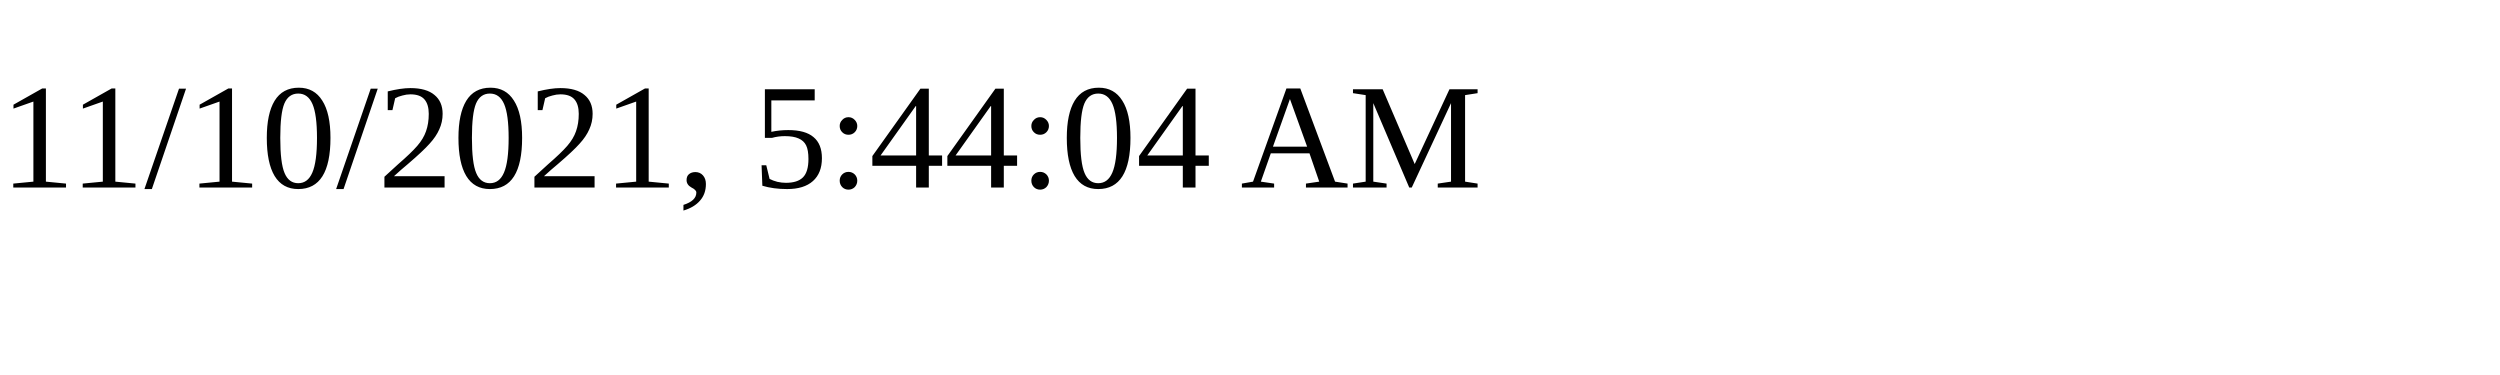
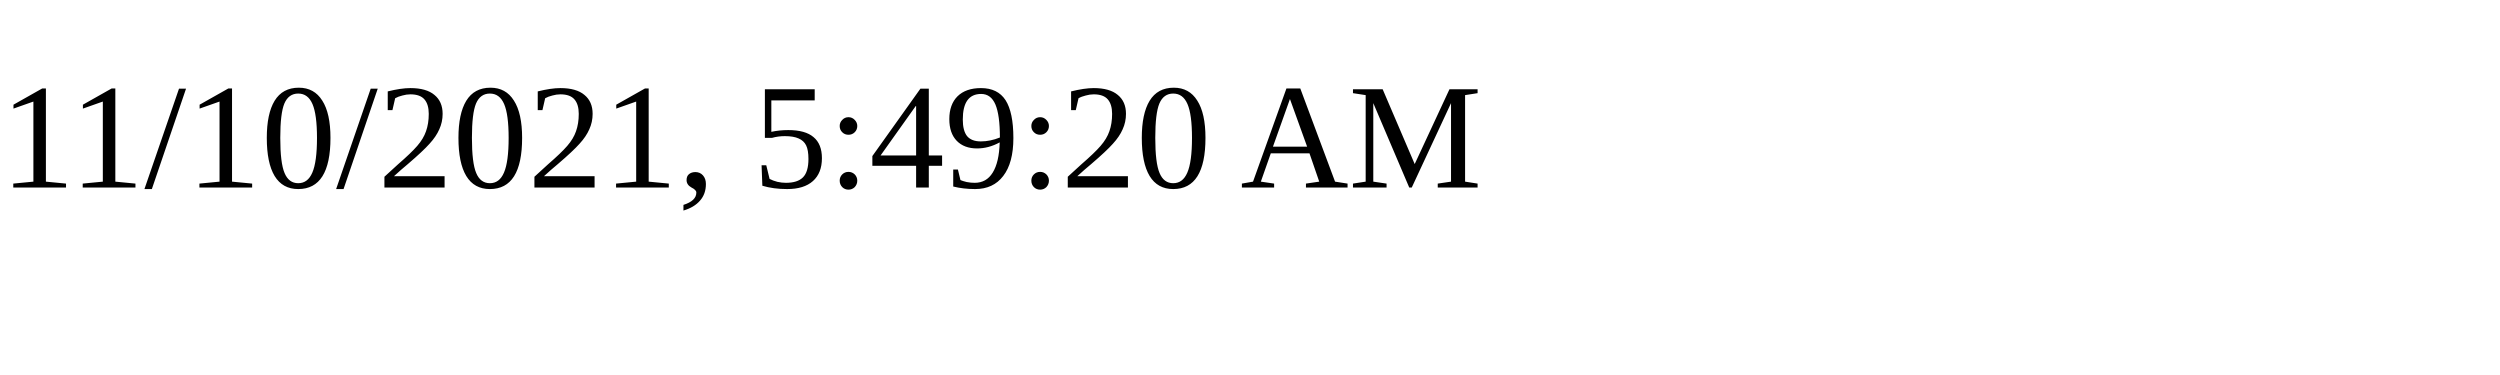
<svg xmlns="http://www.w3.org/2000/svg" height="30" width="200">
-   <text x="0" y="15">11/10/2021, 5:44:04 AM</text>
+   <text x="0" y="15">11/10/2021, 5:49:20 AM</text>
</svg>
